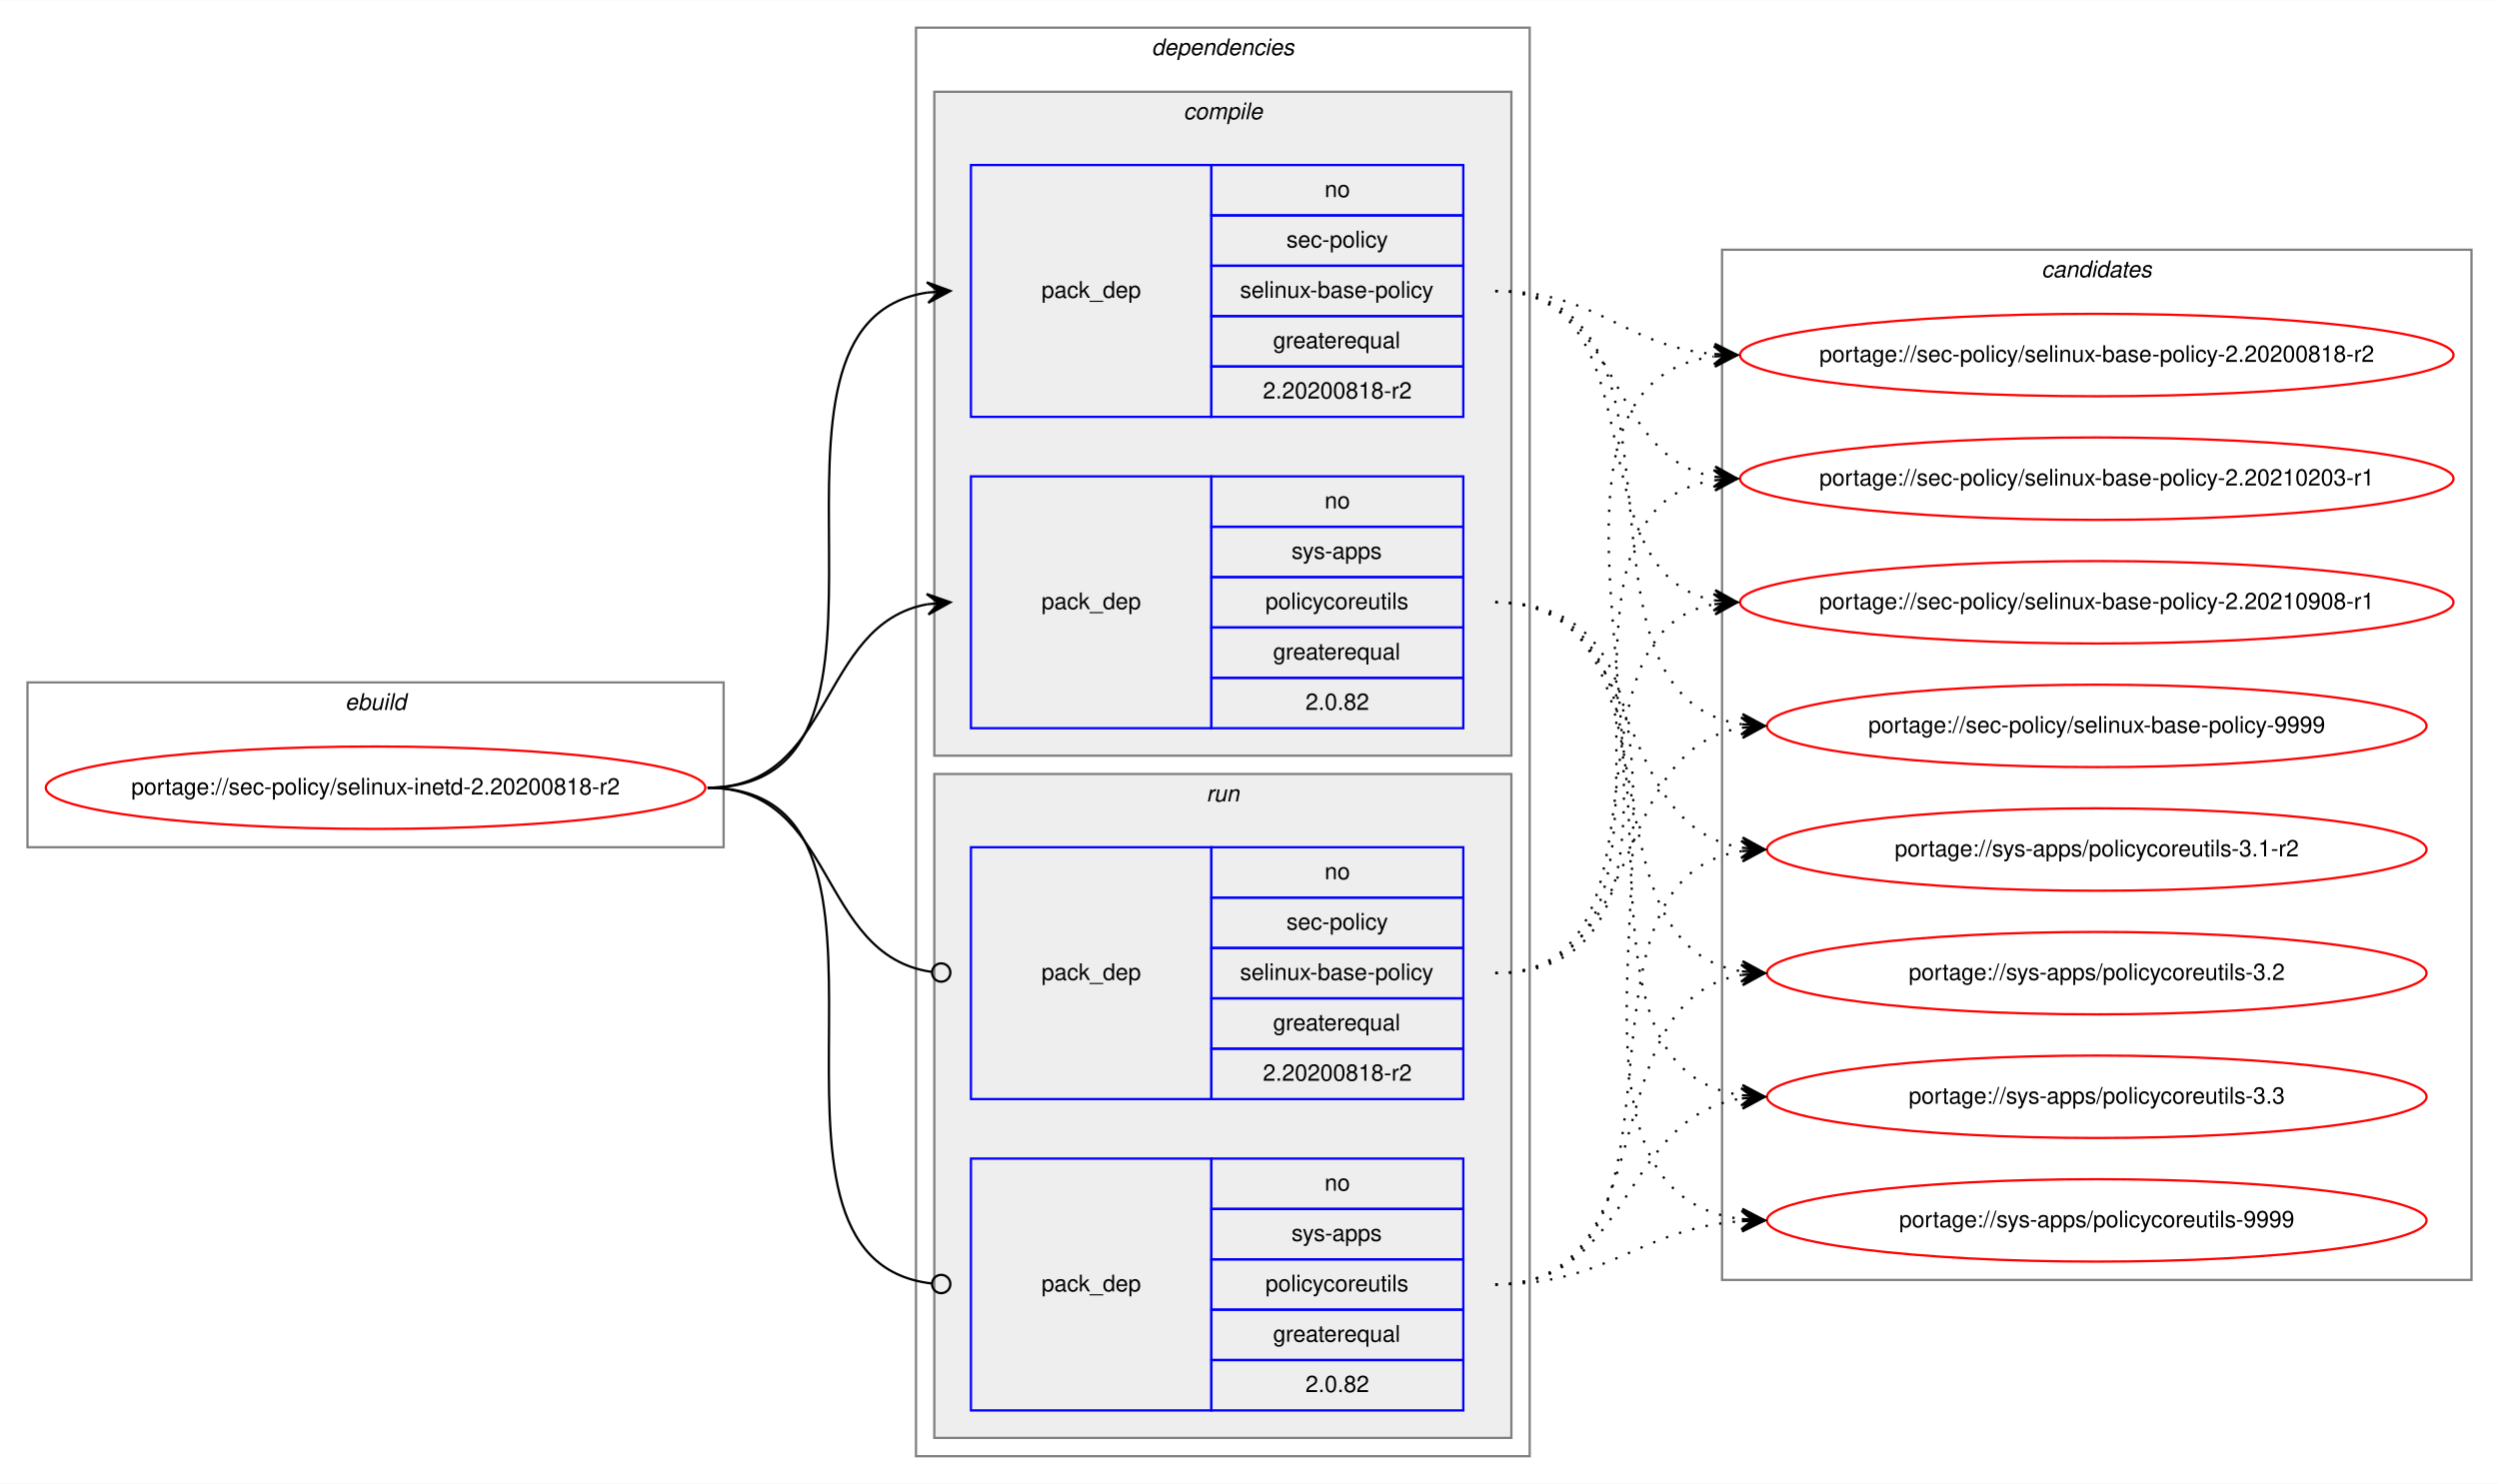
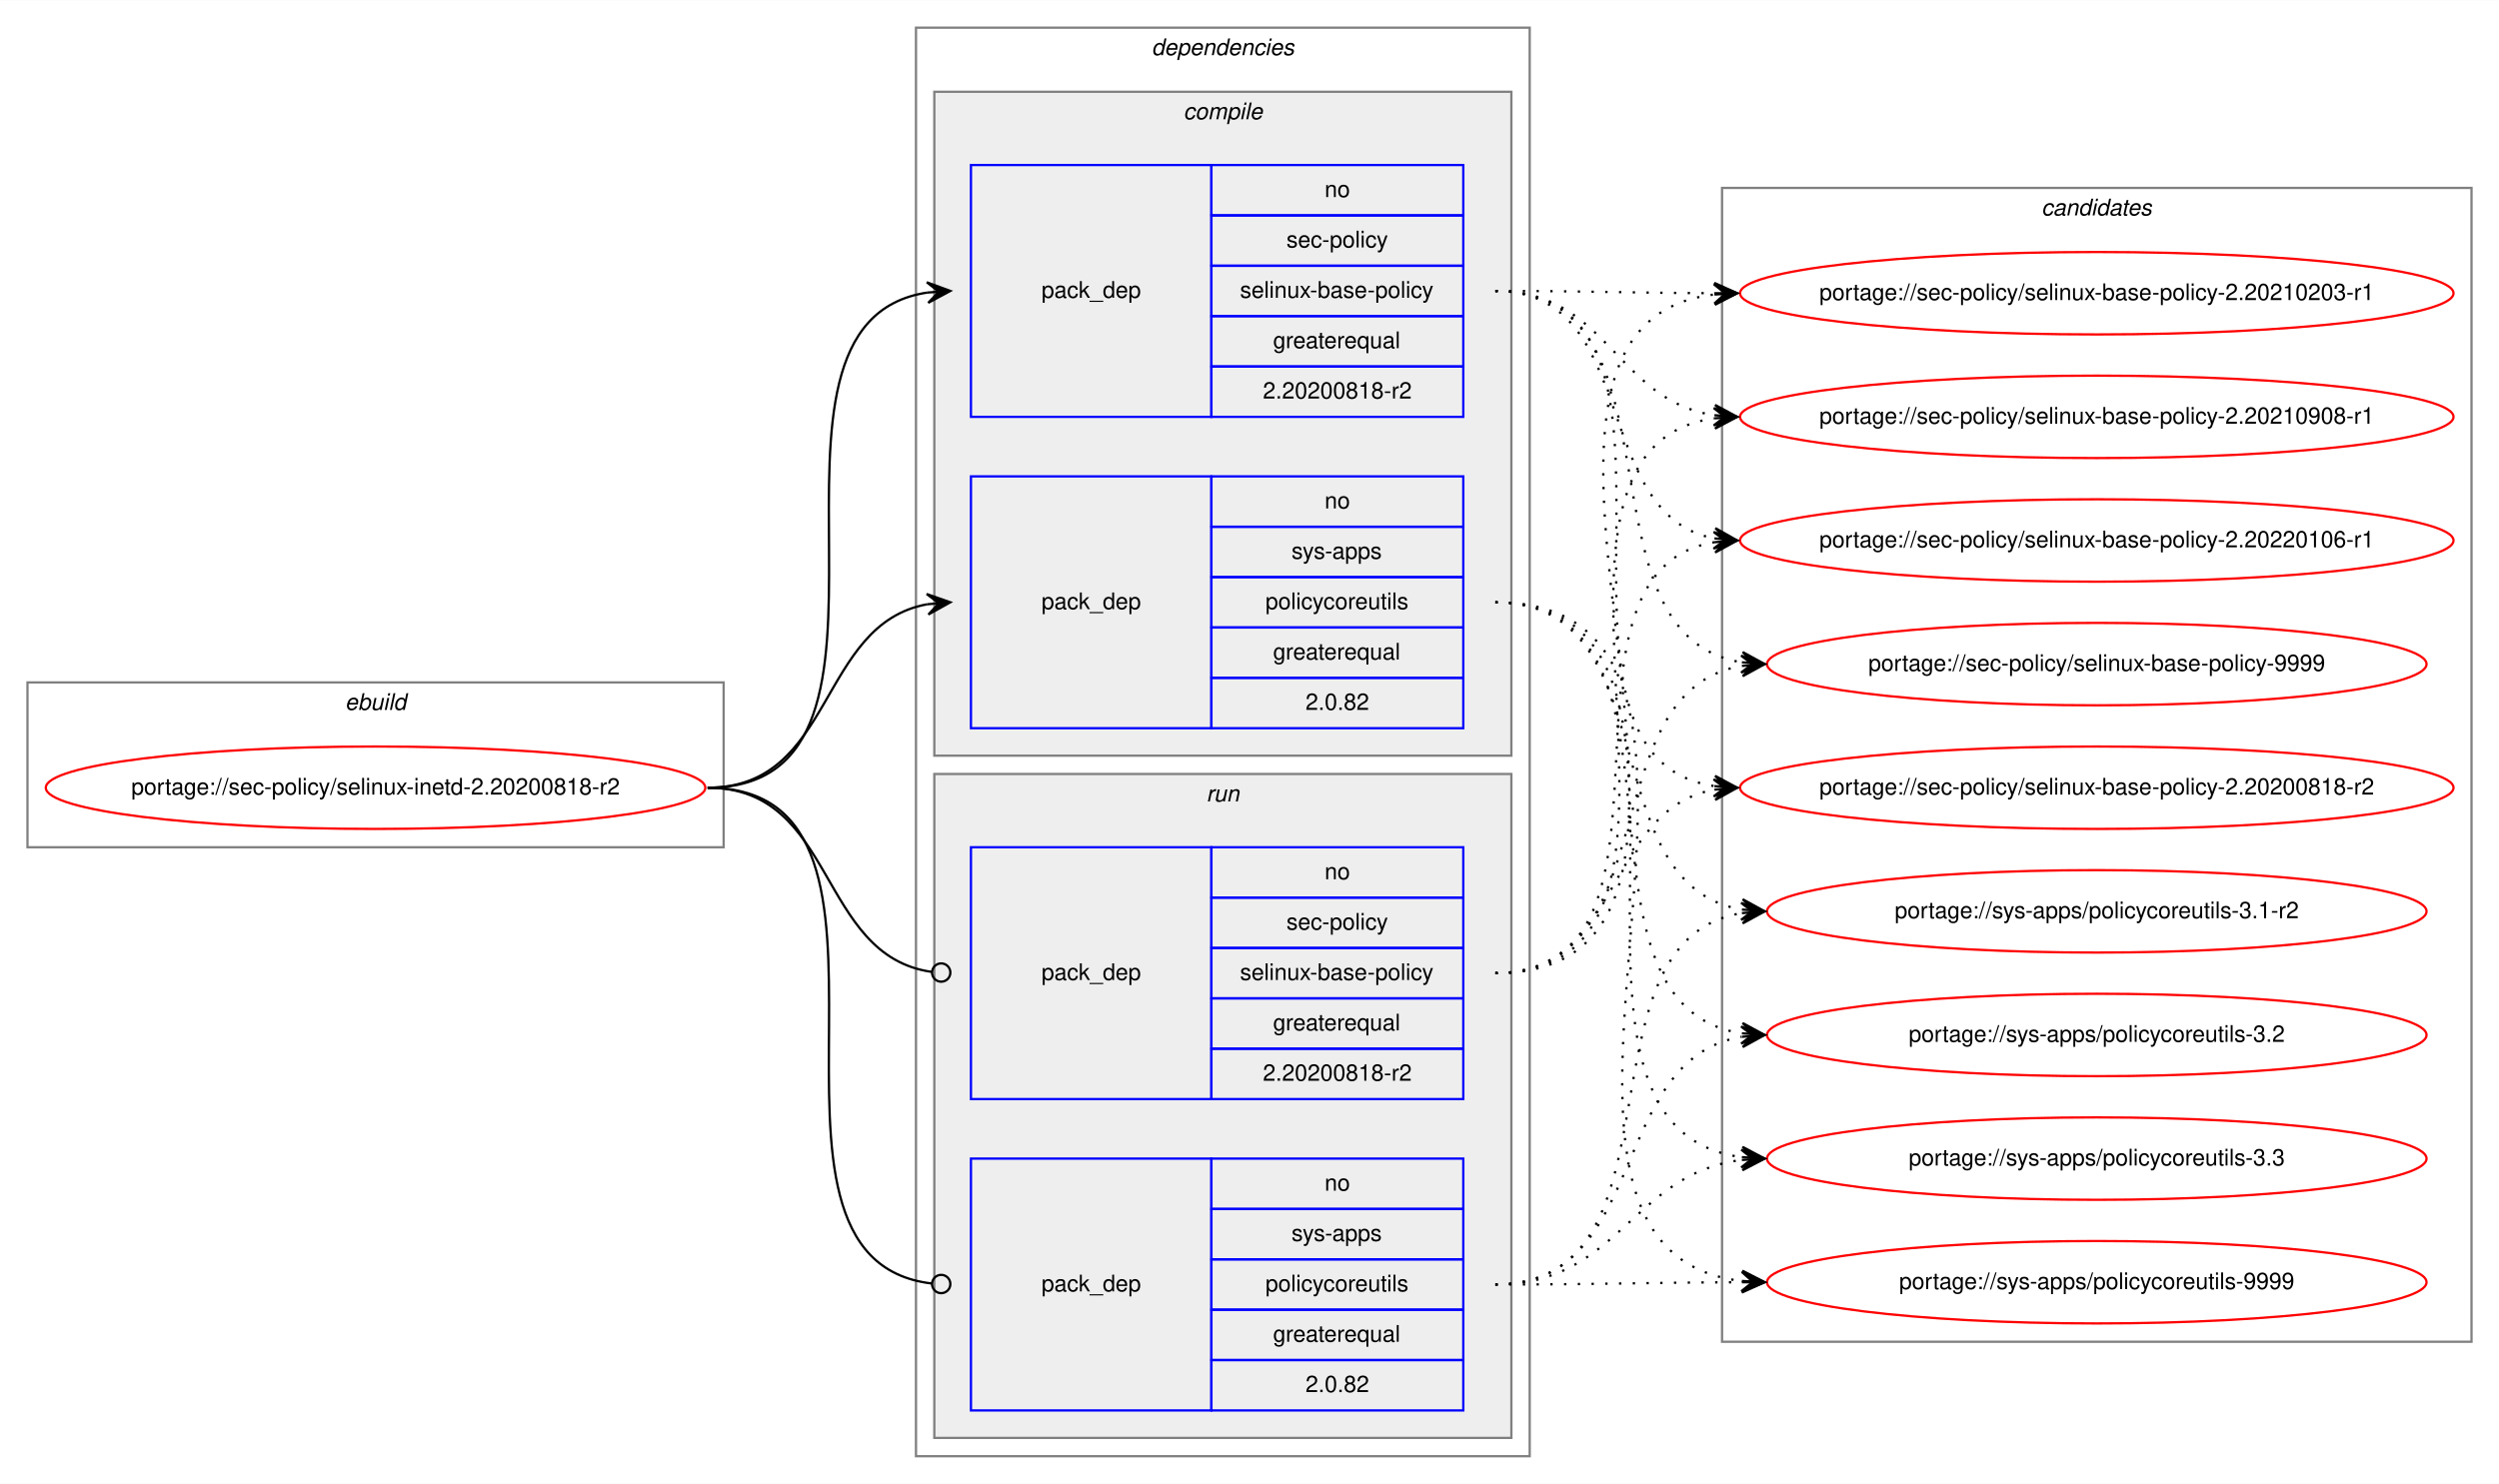
<svg xmlns="http://www.w3.org/2000/svg" xmlns:xlink="http://www.w3.org/1999/xlink" width="1091pt" height="648pt" viewBox="0.00 0.00 1091.28 648.00">
  <g id="graph0" class="graph" transform="scale(1 1) rotate(0) translate(4 644)">
    <polygon fill="white" stroke="transparent" points="-4,4 -4,-644 1087.28,-644 1087.28,4 -4,4" />
    <g id="clust1" class="cluster">
      <polygon fill="none" stroke="gray" points="8,-274 8,-346 312,-346 312,-274 8,-274" />
      <text text-anchor="start" x="146.66" y="-334" font-family="Helvetica,sans-Serif" font-style="italic" font-size="10.00">ebuild</text>
    </g>
    <g id="clust2" class="cluster">
      <polygon fill="none" stroke="gray" points="396,-8 396,-632 664,-632 664,-8 396,-8" />
      <text text-anchor="start" x="498.88" y="-620" font-family="Helvetica,sans-Serif" font-style="italic" font-size="10.00">dependencies</text>
    </g>
    <g id="clust3" class="cluster">
      <polygon fill="#eeeeee" stroke="gray" points="404,-314 404,-604 656,-604 656,-314 404,-314" />
      <text text-anchor="start" x="512.78" y="-592" font-family="Helvetica,sans-Serif" font-style="italic" font-size="10.00">compile</text>
    </g>
    <g id="clust7" class="cluster">
      <polygon fill="#eeeeee" stroke="gray" points="404,-16 404,-306 656,-306 656,-16 404,-16" />
      <text text-anchor="start" x="522.78" y="-294" font-family="Helvetica,sans-Serif" font-style="italic" font-size="10.00">run</text>
    </g>
    <g id="clust10" class="cluster">
-       <polygon fill="none" stroke="gray" points="748,-85 748,-535 1075.28,-535 1075.28,-85 748,-85" />
-       <text text-anchor="start" x="887.47" y="-523" font-family="Helvetica,sans-Serif" font-style="italic" font-size="10.00">candidates</text>
+       <polygon fill="none" stroke="gray" points="748,-58 748,-562 1075.28,-562 1075.28,-58 748,-58" />
+       <text text-anchor="start" x="887.47" y="-550" font-family="Helvetica,sans-Serif" font-style="italic" font-size="10.00">candidates</text>
    </g>
    <g id="node1" class="node">
      <g id="a_node1">
        <a xlink:href="../sec-policy/selinux-inetd-2.20200818-r2.svg" xlink:title="portage://sec-policy/selinux-inetd-2.20200818-r2">
          <ellipse fill="none" stroke="red" cx="160" cy="-300" rx="144" ry="18" />
          <text text-anchor="middle" x="160" y="-297" font-family="Helvetica,sans-Serif" font-size="10.00">portage://sec-policy/selinux-inetd-2.20200818-r2</text>
        </a>
      </g>
    </g>
    <g id="node2" class="node">
      <polygon fill="none" stroke="blue" points="420,-462 420,-572 525,-572 525,-462 420,-462" />
      <text text-anchor="start" x="450.82" y="-514" font-family="Helvetica,sans-Serif" font-size="10.00">pack_dep</text>
      <polygon fill="none" stroke="blue" points="525,-550 525,-572 635,-572 635,-550 525,-550" />
      <text text-anchor="start" x="574.44" y="-558" font-family="Helvetica,sans-Serif" font-size="10.00">no</text>
      <polygon fill="none" stroke="blue" points="525,-528 525,-550 635,-550 635,-528 525,-528" />
      <text text-anchor="start" x="557.78" y="-536" font-family="Helvetica,sans-Serif" font-size="10.00">sec-policy</text>
      <polygon fill="none" stroke="blue" points="525,-506 525,-528 635,-528 635,-506 525,-506" />
      <text text-anchor="start" x="537.5" y="-514" font-family="Helvetica,sans-Serif" font-size="10.00">selinux-base-policy</text>
      <polygon fill="none" stroke="blue" points="525,-484 525,-506 635,-506 635,-484 525,-484" />
      <text text-anchor="start" x="551.94" y="-492" font-family="Helvetica,sans-Serif" font-size="10.00">greaterequal</text>
      <polygon fill="none" stroke="blue" points="525,-462 525,-484 635,-484 635,-462 525,-462" />
      <text text-anchor="start" x="547.49" y="-470" font-family="Helvetica,sans-Serif" font-size="10.00">2.20200818-r2</text>
    </g>
    <g id="edge1" class="edge">
      <path fill="none" stroke="black" d="M305,-300C408.77,-300 310.64,-502.83 401.01,-516.3" />
      <polygon fill="black" stroke="black" points="411,-517 400.71,-520.79 406.01,-516.65 401.02,-516.3 401.02,-516.3 401.02,-516.3 406.01,-516.65 401.34,-511.81 411,-517 411,-517" />
    </g>
    <g id="node3" class="node">
      <polygon fill="none" stroke="blue" points="420,-326 420,-436 525,-436 525,-326 420,-326" />
      <text text-anchor="start" x="450.82" y="-378" font-family="Helvetica,sans-Serif" font-size="10.00">pack_dep</text>
      <polygon fill="none" stroke="blue" points="525,-414 525,-436 635,-436 635,-414 525,-414" />
      <text text-anchor="start" x="574.44" y="-422" font-family="Helvetica,sans-Serif" font-size="10.00">no</text>
      <polygon fill="none" stroke="blue" points="525,-392 525,-414 635,-414 635,-392 525,-392" />
      <text text-anchor="start" x="560" y="-400" font-family="Helvetica,sans-Serif" font-size="10.00">sys-apps</text>
      <polygon fill="none" stroke="blue" points="525,-370 525,-392 635,-392 635,-370 525,-370" />
      <text text-anchor="start" x="548.61" y="-378" font-family="Helvetica,sans-Serif" font-size="10.00">policycoreutils</text>
      <polygon fill="none" stroke="blue" points="525,-348 525,-370 635,-370 635,-348 525,-348" />
      <text text-anchor="start" x="551.94" y="-356" font-family="Helvetica,sans-Serif" font-size="10.00">greaterequal</text>
      <polygon fill="none" stroke="blue" points="525,-326 525,-348 635,-348 635,-326 525,-326" />
      <text text-anchor="start" x="566.1" y="-334" font-family="Helvetica,sans-Serif" font-size="10.00">2.0.82</text>
    </g>
    <g id="edge2" class="edge">
      <path fill="none" stroke="black" d="M305,-300C360.7,-300 352.97,-371.49 400.99,-380.15" />
      <polygon fill="black" stroke="black" points="411,-381 400.65,-384.63 406.02,-380.57 401.04,-380.15 401.04,-380.15 401.04,-380.15 406.02,-380.57 401.42,-375.67 411,-381 411,-381" />
    </g>
    <g id="node4" class="node">
      <polygon fill="none" stroke="blue" points="420,-164 420,-274 525,-274 525,-164 420,-164" />
      <text text-anchor="start" x="450.82" y="-216" font-family="Helvetica,sans-Serif" font-size="10.00">pack_dep</text>
      <polygon fill="none" stroke="blue" points="525,-252 525,-274 635,-274 635,-252 525,-252" />
      <text text-anchor="start" x="574.44" y="-260" font-family="Helvetica,sans-Serif" font-size="10.00">no</text>
      <polygon fill="none" stroke="blue" points="525,-230 525,-252 635,-252 635,-230 525,-230" />
      <text text-anchor="start" x="557.78" y="-238" font-family="Helvetica,sans-Serif" font-size="10.00">sec-policy</text>
      <polygon fill="none" stroke="blue" points="525,-208 525,-230 635,-230 635,-208 525,-208" />
      <text text-anchor="start" x="537.5" y="-216" font-family="Helvetica,sans-Serif" font-size="10.00">selinux-base-policy</text>
      <polygon fill="none" stroke="blue" points="525,-186 525,-208 635,-208 635,-186 525,-186" />
      <text text-anchor="start" x="551.94" y="-194" font-family="Helvetica,sans-Serif" font-size="10.00">greaterequal</text>
      <polygon fill="none" stroke="blue" points="525,-164 525,-186 635,-186 635,-164 525,-164" />
      <text text-anchor="start" x="547.49" y="-172" font-family="Helvetica,sans-Serif" font-size="10.00">2.20200818-r2</text>
    </g>
    <g id="edge3" class="edge">
      <path fill="none" stroke="black" d="M305,-300C361.4,-300 352.77,-226.72 402.81,-219.56" />
      <ellipse fill="none" stroke="black" cx="407.01" cy="-219.27" rx="4" ry="4" />
    </g>
    <g id="node5" class="node">
      <polygon fill="none" stroke="blue" points="420,-28 420,-138 525,-138 525,-28 420,-28" />
      <text text-anchor="start" x="450.82" y="-80" font-family="Helvetica,sans-Serif" font-size="10.00">pack_dep</text>
      <polygon fill="none" stroke="blue" points="525,-116 525,-138 635,-138 635,-116 525,-116" />
      <text text-anchor="start" x="574.44" y="-124" font-family="Helvetica,sans-Serif" font-size="10.00">no</text>
      <polygon fill="none" stroke="blue" points="525,-94 525,-116 635,-116 635,-94 525,-94" />
      <text text-anchor="start" x="560" y="-102" font-family="Helvetica,sans-Serif" font-size="10.00">sys-apps</text>
      <polygon fill="none" stroke="blue" points="525,-72 525,-94 635,-94 635,-72 525,-72" />
      <text text-anchor="start" x="548.61" y="-80" font-family="Helvetica,sans-Serif" font-size="10.00">policycoreutils</text>
      <polygon fill="none" stroke="blue" points="525,-50 525,-72 635,-72 635,-50 525,-50" />
      <text text-anchor="start" x="551.94" y="-58" font-family="Helvetica,sans-Serif" font-size="10.00">greaterequal</text>
      <polygon fill="none" stroke="blue" points="525,-28 525,-50 635,-50 635,-28 525,-28" />
      <text text-anchor="start" x="566.1" y="-36" font-family="Helvetica,sans-Serif" font-size="10.00">2.0.82</text>
    </g>
    <g id="edge4" class="edge">
      <path fill="none" stroke="black" d="M305,-300C409.51,-300 309.24,-94.29 402.95,-83.44" />
      <ellipse fill="none" stroke="black" cx="407.01" cy="-83.22" rx="4" ry="4" />
    </g>
    <g id="node6" class="node">
      <g id="a_node6">
        <a xlink:href="../sec-policy/selinux-base-policy-2.20200818-r2.svg" xlink:title="portage://sec-policy/selinux-base-policy-2.20200818-r2">
-           <ellipse fill="none" stroke="red" cx="911.64" cy="-489" rx="155.78" ry="18" />
-           <text text-anchor="middle" x="911.64" y="-486" font-family="Helvetica,sans-Serif" font-size="10.00">portage://sec-policy/selinux-base-policy-2.20200818-r2</text>
+           <ellipse fill="none" stroke="red" cx="911.64" cy="-300" rx="155.78" ry="18" />
+           <text text-anchor="middle" x="911.64" y="-297" font-family="Helvetica,sans-Serif" font-size="10.00">portage://sec-policy/selinux-base-policy-2.20200818-r2</text>
        </a>
      </g>
    </g>
    <g id="edge5" class="edge">
-       <path fill="none" stroke="black" stroke-dasharray="1,5" d="M649,-517C693.97,-517 704.59,-493 744.46,-489.44" />
-       <polygon fill="black" stroke="black" points="754.64,-489 744.84,-493.93 749.65,-489.22 744.65,-489.43 744.65,-489.43 744.65,-489.43 749.65,-489.22 744.46,-484.94 754.64,-489 754.64,-489" />
+       <path fill="none" stroke="black" stroke-dasharray="1,5" d="M649,-517C752.7,-517 654.37,-314.17 744.66,-300.7" />
+       <polygon fill="black" stroke="black" points="754.64,-300 744.98,-305.19 749.65,-300.35 744.67,-300.7 744.67,-300.7 744.67,-300.7 749.65,-300.35 744.35,-296.21 754.64,-300 754.64,-300" />
    </g>
    <g id="node7" class="node">
      <g id="a_node7">
        <a xlink:href="../sec-policy/selinux-base-policy-2.20210203-r1.svg" xlink:title="portage://sec-policy/selinux-base-policy-2.20210203-r1">
-           <ellipse fill="none" stroke="red" cx="911.64" cy="-435" rx="155.78" ry="18" />
-           <text text-anchor="middle" x="911.64" y="-432" font-family="Helvetica,sans-Serif" font-size="10.00">portage://sec-policy/selinux-base-policy-2.20210203-r1</text>
+           <ellipse fill="none" stroke="red" cx="911.64" cy="-516" rx="155.78" ry="18" />
+           <text text-anchor="middle" x="911.64" y="-513" font-family="Helvetica,sans-Serif" font-size="10.00">portage://sec-policy/selinux-base-policy-2.20210203-r1</text>
        </a>
      </g>
    </g>
    <g id="edge6" class="edge">
-       <path fill="none" stroke="black" stroke-dasharray="1,5" d="M649,-517C704.84,-517 696.54,-444.63 744.61,-435.87" />
-       <polygon fill="black" stroke="black" points="754.64,-435 745.07,-440.34 749.66,-435.43 744.68,-435.86 744.68,-435.86 744.68,-435.86 749.66,-435.43 744.29,-431.38 754.64,-435 754.64,-435" />
+       <path fill="none" stroke="black" stroke-dasharray="1,5" d="M649,-517C692.29,-517 705.64,-516.15 744.25,-516.02" />
+       <polygon fill="black" stroke="black" points="754.64,-516 744.65,-520.52 749.64,-516.01 744.64,-516.02 744.64,-516.02 744.64,-516.02 749.64,-516.01 744.63,-511.52 754.64,-516 754.64,-516" />
    </g>
    <g id="node8" class="node">
      <g id="a_node8">
        <a xlink:href="../sec-policy/selinux-base-policy-2.20210908-r1.svg" xlink:title="portage://sec-policy/selinux-base-policy-2.20210908-r1">
-           <ellipse fill="none" stroke="red" cx="911.64" cy="-381" rx="155.78" ry="18" />
-           <text text-anchor="middle" x="911.64" y="-378" font-family="Helvetica,sans-Serif" font-size="10.00">portage://sec-policy/selinux-base-policy-2.20210908-r1</text>
+           <ellipse fill="none" stroke="red" cx="911.64" cy="-462" rx="155.78" ry="18" />
+           <text text-anchor="middle" x="911.64" y="-459" font-family="Helvetica,sans-Serif" font-size="10.00">portage://sec-policy/selinux-base-policy-2.20210908-r1</text>
        </a>
      </g>
    </g>
    <g id="edge7" class="edge">
-       <path fill="none" stroke="black" stroke-dasharray="1,5" d="M649,-517C721.95,-517 682.28,-393.45 744.67,-381.87" />
-       <polygon fill="black" stroke="black" points="754.64,-381 745.07,-386.35 749.66,-381.43 744.68,-381.87 744.68,-381.87 744.68,-381.87 749.66,-381.43 744.29,-377.38 754.64,-381 754.64,-381" />
+       <path fill="none" stroke="black" stroke-dasharray="1,5" d="M649,-517C698.32,-517 701.49,-469.26 744.5,-462.74" />
+       <polygon fill="black" stroke="black" points="754.64,-462 744.99,-467.21 749.65,-462.36 744.67,-462.72 744.67,-462.72 744.67,-462.72 749.65,-462.36 744.34,-458.24 754.64,-462 754.64,-462" />
    </g>
    <g id="node9" class="node">
      <g id="a_node9">
-         <a xlink:href="../sec-policy/selinux-base-policy-9999.svg" xlink:title="portage://sec-policy/selinux-base-policy-9999">
-           <ellipse fill="none" stroke="red" cx="911.64" cy="-327" rx="144" ry="18" />
-           <text text-anchor="middle" x="911.64" y="-324" font-family="Helvetica,sans-Serif" font-size="10.00">portage://sec-policy/selinux-base-policy-9999</text>
+         <a xlink:href="../sec-policy/selinux-base-policy-2.20220106-r1.svg" xlink:title="portage://sec-policy/selinux-base-policy-2.20220106-r1">
+           <ellipse fill="none" stroke="red" cx="911.64" cy="-408" rx="155.78" ry="18" />
+           <text text-anchor="middle" x="911.64" y="-405" font-family="Helvetica,sans-Serif" font-size="10.00">portage://sec-policy/selinux-base-policy-2.20220106-r1</text>
        </a>
      </g>
    </g>
    <g id="edge8" class="edge">
-       <path fill="none" stroke="black" stroke-dasharray="1,5" d="M649,-517C744.73,-517 672.94,-340.48 756.56,-327.73" />
-       <polygon fill="black" stroke="black" points="766.64,-327 756.99,-332.21 761.65,-327.36 756.67,-327.72 756.67,-327.72 756.67,-327.72 761.65,-327.36 756.34,-323.23 766.64,-327 766.64,-327" />
+       <path fill="none" stroke="black" stroke-dasharray="1,5" d="M649,-517C712.77,-517 690.09,-419.6 744.41,-408.94" />
+       <polygon fill="black" stroke="black" points="754.64,-408 745.1,-413.4 749.66,-408.46 744.68,-408.92 744.68,-408.92 744.68,-408.92 749.66,-408.46 744.27,-404.44 754.64,-408 754.64,-408" />
    </g>
    <g id="node10" class="node">
      <g id="a_node10">
-         <a xlink:href="../sys-apps/policycoreutils-3.1-r2.svg" xlink:title="portage://sys-apps/policycoreutils-3.1-r2">
-           <ellipse fill="none" stroke="red" cx="911.64" cy="-273" rx="144" ry="18" />
-           <text text-anchor="middle" x="911.64" y="-270" font-family="Helvetica,sans-Serif" font-size="10.00">portage://sys-apps/policycoreutils-3.1-r2</text>
+         <a xlink:href="../sec-policy/selinux-base-policy-9999.svg" xlink:title="portage://sec-policy/selinux-base-policy-9999">
+           <ellipse fill="none" stroke="red" cx="911.64" cy="-354" rx="144" ry="18" />
+           <text text-anchor="middle" x="911.64" y="-351" font-family="Helvetica,sans-Serif" font-size="10.00">portage://sec-policy/selinux-base-policy-9999</text>
        </a>
      </g>
    </g>
    <g id="edge9" class="edge">
-       <path fill="none" stroke="black" stroke-dasharray="1,5" d="M649,-381C716.37,-381 697.89,-283.69 756.54,-273.81" />
-       <polygon fill="black" stroke="black" points="766.64,-273 757.03,-278.28 761.66,-273.4 756.67,-273.8 756.67,-273.8 756.67,-273.8 761.66,-273.4 756.31,-269.31 766.64,-273 766.64,-273" />
+       <path fill="none" stroke="black" stroke-dasharray="1,5" d="M649,-517C734.68,-517 682.05,-367.1 756.39,-354.8" />
+       <polygon fill="black" stroke="black" points="766.64,-354 757.02,-359.26 761.66,-354.39 756.67,-354.78 756.67,-354.78 756.67,-354.78 761.66,-354.39 756.32,-350.29 766.64,-354 766.64,-354" />
    </g>
    <g id="node11" class="node">
      <g id="a_node11">
-         <a xlink:href="../sys-apps/policycoreutils-3.2.svg" xlink:title="portage://sys-apps/policycoreutils-3.2">
-           <ellipse fill="none" stroke="red" cx="911.64" cy="-219" rx="144" ry="18" />
-           <text text-anchor="middle" x="911.64" y="-216" font-family="Helvetica,sans-Serif" font-size="10.00">portage://sys-apps/policycoreutils-3.2</text>
+         <a xlink:href="../sys-apps/policycoreutils-3.1-r2.svg" xlink:title="portage://sys-apps/policycoreutils-3.1-r2">
+           <ellipse fill="none" stroke="red" cx="911.64" cy="-246" rx="144" ry="18" />
+           <text text-anchor="middle" x="911.64" y="-243" font-family="Helvetica,sans-Serif" font-size="10.00">portage://sys-apps/policycoreutils-3.1-r2</text>
        </a>
      </g>
    </g>
    <g id="edge10" class="edge">
-       <path fill="none" stroke="black" stroke-dasharray="1,5" d="M649,-381C734.33,-381 682.36,-232.02 756.43,-219.8" />
-       <polygon fill="black" stroke="black" points="766.64,-219 757.02,-224.26 761.66,-219.39 756.67,-219.78 756.67,-219.78 756.67,-219.78 761.66,-219.39 756.32,-215.29 766.64,-219 766.64,-219" />
+       <path fill="none" stroke="black" stroke-dasharray="1,5" d="M649,-381C725.01,-381 690.54,-257.86 756.63,-246.79" />
+       <polygon fill="black" stroke="black" points="766.64,-246 757.03,-251.28 761.66,-246.39 756.67,-246.79 756.67,-246.79 756.67,-246.79 761.66,-246.39 756.32,-242.3 766.64,-246 766.64,-246" />
    </g>
    <g id="node12" class="node">
      <g id="a_node12">
-         <a xlink:href="../sys-apps/policycoreutils-3.3.svg" xlink:title="portage://sys-apps/policycoreutils-3.3">
-           <ellipse fill="none" stroke="red" cx="911.64" cy="-165" rx="144" ry="18" />
-           <text text-anchor="middle" x="911.64" y="-162" font-family="Helvetica,sans-Serif" font-size="10.00">portage://sys-apps/policycoreutils-3.3</text>
+         <a xlink:href="../sys-apps/policycoreutils-3.2.svg" xlink:title="portage://sys-apps/policycoreutils-3.2">
+           <ellipse fill="none" stroke="red" cx="911.64" cy="-192" rx="144" ry="18" />
+           <text text-anchor="middle" x="911.64" y="-189" font-family="Helvetica,sans-Serif" font-size="10.00">portage://sys-apps/policycoreutils-3.2</text>
        </a>
      </g>
    </g>
    <g id="edge11" class="edge">
-       <path fill="none" stroke="black" stroke-dasharray="1,5" d="M649,-381C754.69,-381 663.8,-179.11 756.43,-165.7" />
-       <polygon fill="black" stroke="black" points="766.64,-165 756.97,-170.17 761.65,-165.34 756.66,-165.68 756.66,-165.68 756.66,-165.68 761.65,-165.34 756.36,-161.19 766.64,-165 766.64,-165" />
+       <path fill="none" stroke="black" stroke-dasharray="1,5" d="M649,-381C744.37,-381 673.26,-205.41 756.6,-192.72" />
+       <polygon fill="black" stroke="black" points="766.64,-192 756.99,-197.21 761.65,-192.36 756.67,-192.72 756.67,-192.72 756.67,-192.72 761.65,-192.36 756.34,-188.23 766.64,-192 766.64,-192" />
    </g>
    <g id="node13" class="node">
      <g id="a_node13">
+         <a xlink:href="../sys-apps/policycoreutils-3.3.svg" xlink:title="portage://sys-apps/policycoreutils-3.3">
+           <ellipse fill="none" stroke="red" cx="911.64" cy="-138" rx="144" ry="18" />
+           <text text-anchor="middle" x="911.64" y="-135" font-family="Helvetica,sans-Serif" font-size="10.00">portage://sys-apps/policycoreutils-3.3</text>
+         </a>
+       </g>
+     </g>
+     <g id="edge12" class="edge">
+       <path fill="none" stroke="black" stroke-dasharray="1,5" d="M649,-381C765.36,-381 653.84,-152.49 756.4,-138.65" />
+       <polygon fill="black" stroke="black" points="766.64,-138 756.95,-143.13 761.65,-138.32 756.66,-138.64 756.66,-138.64 756.66,-138.64 761.65,-138.32 756.37,-134.15 766.64,-138 766.64,-138" />
+     </g>
+     <g id="node14" class="node">
+       <g id="a_node14">
        <a xlink:href="../sys-apps/policycoreutils-9999.svg" xlink:title="portage://sys-apps/policycoreutils-9999">
-           <ellipse fill="none" stroke="red" cx="911.64" cy="-111" rx="144" ry="18" />
-           <text text-anchor="middle" x="911.64" y="-108" font-family="Helvetica,sans-Serif" font-size="10.00">portage://sys-apps/policycoreutils-9999</text>
-         </a>
-       </g>
-     </g>
-     <g id="edge12" class="edge">
-       <path fill="none" stroke="black" stroke-dasharray="1,5" d="M649,-381C776.32,-381 643.42,-125.56 756.51,-111.59" />
-       <polygon fill="black" stroke="black" points="766.64,-111 756.92,-116.08 761.65,-111.29 756.66,-111.59 756.66,-111.59 756.66,-111.59 761.65,-111.29 756.39,-107.09 766.64,-111 766.64,-111" />
+           <ellipse fill="none" stroke="red" cx="911.64" cy="-84" rx="144" ry="18" />
+           <text text-anchor="middle" x="911.64" y="-81" font-family="Helvetica,sans-Serif" font-size="10.00">portage://sys-apps/policycoreutils-9999</text>
+         </a>
+       </g>
    </g>
    <g id="edge13" class="edge">
-       <path fill="none" stroke="black" stroke-dasharray="1,5" d="M649,-219C774.21,-219 634.17,-473.92 744.36,-488.36" />
-       <polygon fill="black" stroke="black" points="754.64,-489 744.38,-492.87 749.65,-488.69 744.66,-488.38 744.66,-488.38 744.66,-488.38 749.65,-488.69 744.94,-483.89 754.64,-489 754.64,-489" />
+       <path fill="none" stroke="black" stroke-dasharray="1,5" d="M649,-381C787.37,-381 632.91,-98.89 756.41,-84.56" />
+       <polygon fill="black" stroke="black" points="766.64,-84 756.9,-89.04 761.65,-84.28 756.66,-84.55 756.66,-84.55 756.66,-84.55 761.65,-84.28 756.41,-80.06 766.64,-84 766.64,-84" />
    </g>
    <g id="edge14" class="edge">
-       <path fill="none" stroke="black" stroke-dasharray="1,5" d="M649,-219C752.21,-219 654.91,-420.49 744.42,-434.26" />
-       <polygon fill="black" stroke="black" points="754.64,-435 744.34,-438.77 749.65,-434.64 744.67,-434.28 744.67,-434.28 744.67,-434.28 749.65,-434.64 744.99,-429.79 754.64,-435 754.64,-435" />
+       <path fill="none" stroke="black" stroke-dasharray="1,5" d="M649,-219C704.58,-219 696.75,-290.49 744.65,-299.15" />
+       <polygon fill="black" stroke="black" points="754.64,-300 744.29,-303.63 749.66,-299.57 744.68,-299.15 744.68,-299.15 744.68,-299.15 749.66,-299.57 745.06,-294.66 754.64,-300 754.64,-300" />
    </g>
    <g id="edge15" class="edge">
-       <path fill="none" stroke="black" stroke-dasharray="1,5" d="M649,-219C731.26,-219 674.1,-367.38 744.38,-380.13" />
-       <polygon fill="black" stroke="black" points="754.64,-381 744.3,-384.64 749.66,-380.58 744.68,-380.15 744.68,-380.15 744.68,-380.15 749.66,-380.58 745.06,-375.67 754.64,-381 754.64,-381" />
+       <path fill="none" stroke="black" stroke-dasharray="1,5" d="M649,-219C785.54,-219 623.2,-501.11 744.57,-515.44" />
+       <polygon fill="black" stroke="black" points="754.64,-516 744.41,-519.93 749.65,-515.72 744.66,-515.44 744.66,-515.44 744.66,-515.44 749.65,-515.72 744.91,-510.95 754.64,-516 754.64,-516" />
    </g>
    <g id="edge16" class="edge">
-       <path fill="none" stroke="black" stroke-dasharray="1,5" d="M649,-219C716.37,-219 697.89,-316.31 756.54,-326.19" />
-       <polygon fill="black" stroke="black" points="766.64,-327 756.31,-330.69 761.66,-326.6 756.67,-326.2 756.67,-326.2 756.67,-326.2 761.66,-326.6 757.03,-321.72 766.64,-327 766.64,-327" />
+       <path fill="none" stroke="black" stroke-dasharray="1,5" d="M649,-219C763.2,-219 644.51,-447.51 744.61,-461.35" />
+       <polygon fill="black" stroke="black" points="754.64,-462 744.37,-465.84 749.65,-461.67 744.66,-461.35 744.66,-461.35 744.66,-461.35 749.65,-461.67 744.96,-456.86 754.64,-462 754.64,-462" />
    </g>
    <g id="edge17" class="edge">
-       <path fill="none" stroke="black" stroke-dasharray="1,5" d="M649,-83C744.73,-83 672.94,-259.52 756.56,-272.27" />
-       <polygon fill="black" stroke="black" points="766.64,-273 756.34,-276.77 761.65,-272.64 756.67,-272.28 756.67,-272.28 756.67,-272.28 761.65,-272.64 756.99,-267.79 766.64,-273 766.64,-273" />
+       <path fill="none" stroke="black" stroke-dasharray="1,5" d="M649,-219C741.66,-219 664.6,-394.23 744.67,-407.24" />
+       <polygon fill="black" stroke="black" points="754.64,-408 744.33,-411.73 749.66,-407.62 744.67,-407.24 744.67,-407.24 744.67,-407.24 749.66,-407.62 745.01,-402.75 754.64,-408 754.64,-408" />
    </g>
    <g id="edge18" class="edge">
-       <path fill="none" stroke="black" stroke-dasharray="1,5" d="M649,-83C725.33,-83 690.27,-207.06 756.59,-218.2" />
-       <polygon fill="black" stroke="black" points="766.64,-219 756.32,-222.69 761.66,-218.6 756.67,-218.21 756.67,-218.21 756.67,-218.21 761.66,-218.6 757.03,-213.72 766.64,-219 766.64,-219" />
+       <path fill="none" stroke="black" stroke-dasharray="1,5" d="M649,-219C725.01,-219 690.54,-342.14 756.63,-353.21" />
+       <polygon fill="black" stroke="black" points="766.64,-354 756.32,-357.7 761.66,-353.61 756.67,-353.21 756.67,-353.21 756.67,-353.21 761.66,-353.61 757.03,-348.72 766.64,-354 766.64,-354" />
    </g>
    <g id="edge19" class="edge">
-       <path fill="none" stroke="black" stroke-dasharray="1,5" d="M649,-83C709.12,-83 703.79,-155.97 756.49,-164.24" />
-       <polygon fill="black" stroke="black" points="766.64,-165 756.33,-168.74 761.66,-164.63 756.67,-164.25 756.67,-164.25 756.67,-164.25 761.66,-164.63 757,-159.77 766.64,-165 766.64,-165" />
+       <path fill="none" stroke="black" stroke-dasharray="1,5" d="M649,-83C734.68,-83 682.05,-232.9 756.39,-245.2" />
+       <polygon fill="black" stroke="black" points="766.64,-246 756.32,-249.71 761.66,-245.61 756.67,-245.22 756.67,-245.22 756.67,-245.22 761.66,-245.61 757.02,-240.74 766.64,-246 766.64,-246" />
    </g>
    <g id="edge20" class="edge">
-       <path fill="none" stroke="black" stroke-dasharray="1,5" d="M649,-83C699.18,-83 711.36,-107.4 756.49,-110.65" />
-       <polygon fill="black" stroke="black" points="766.64,-111 756.49,-115.15 761.64,-110.83 756.65,-110.65 756.65,-110.65 756.65,-110.65 761.64,-110.83 756.8,-106.15 766.64,-111 766.64,-111" />
+       <path fill="none" stroke="black" stroke-dasharray="1,5" d="M649,-83C716.66,-83 697.65,-181.21 756.5,-191.19" />
+       <polygon fill="black" stroke="black" points="766.64,-192 756.31,-195.68 761.66,-191.6 756.67,-191.2 756.67,-191.2 756.67,-191.2 761.66,-191.6 757.03,-186.71 766.64,-192 766.64,-192" />
+     </g>
+     <g id="edge21" class="edge">
+       <path fill="none" stroke="black" stroke-dasharray="1,5" d="M649,-83C703.11,-83 708.43,-131.34 756.44,-137.38" />
+       <polygon fill="black" stroke="black" points="766.64,-138 756.39,-141.89 761.65,-137.7 756.66,-137.4 756.66,-137.4 756.66,-137.4 761.65,-137.7 756.93,-132.9 766.64,-138 766.64,-138" />
+     </g>
+     <g id="edge22" class="edge">
+       <path fill="none" stroke="black" stroke-dasharray="1,5" d="M649,-83C697.71,-83 712.38,-83.87 756.44,-83.99" />
+       <polygon fill="black" stroke="black" points="766.64,-84 756.64,-88.49 761.64,-83.99 756.64,-83.99 756.64,-83.99 756.64,-83.99 761.64,-83.99 756.65,-79.49 766.64,-84 766.64,-84" />
    </g>
  </g>
</svg>
